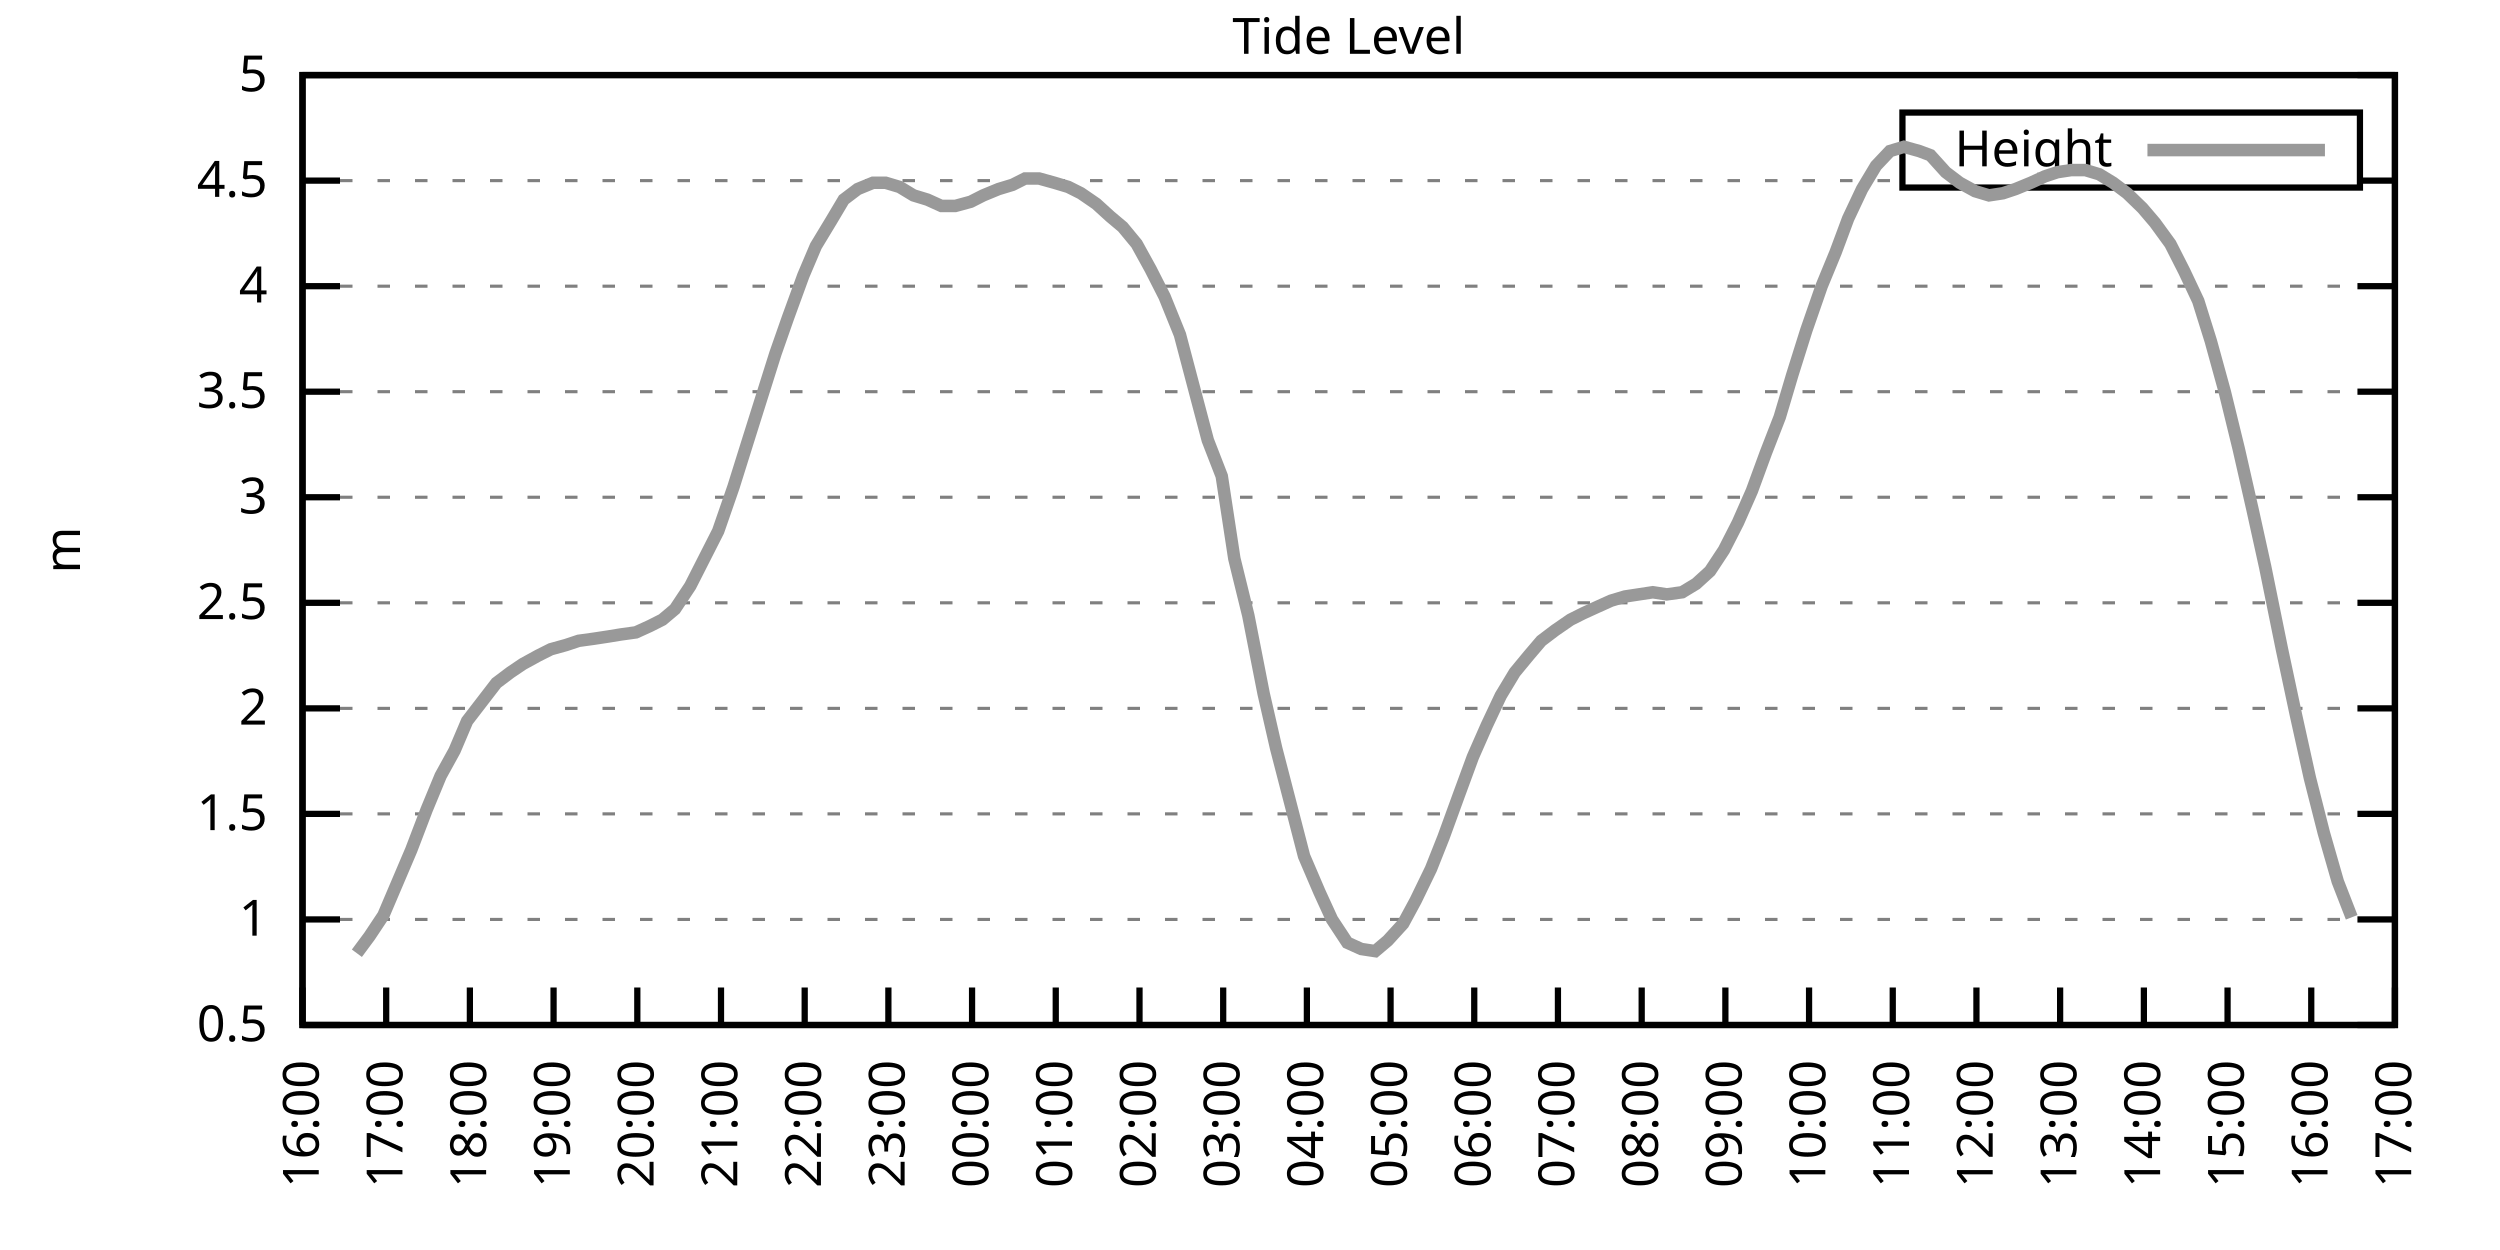
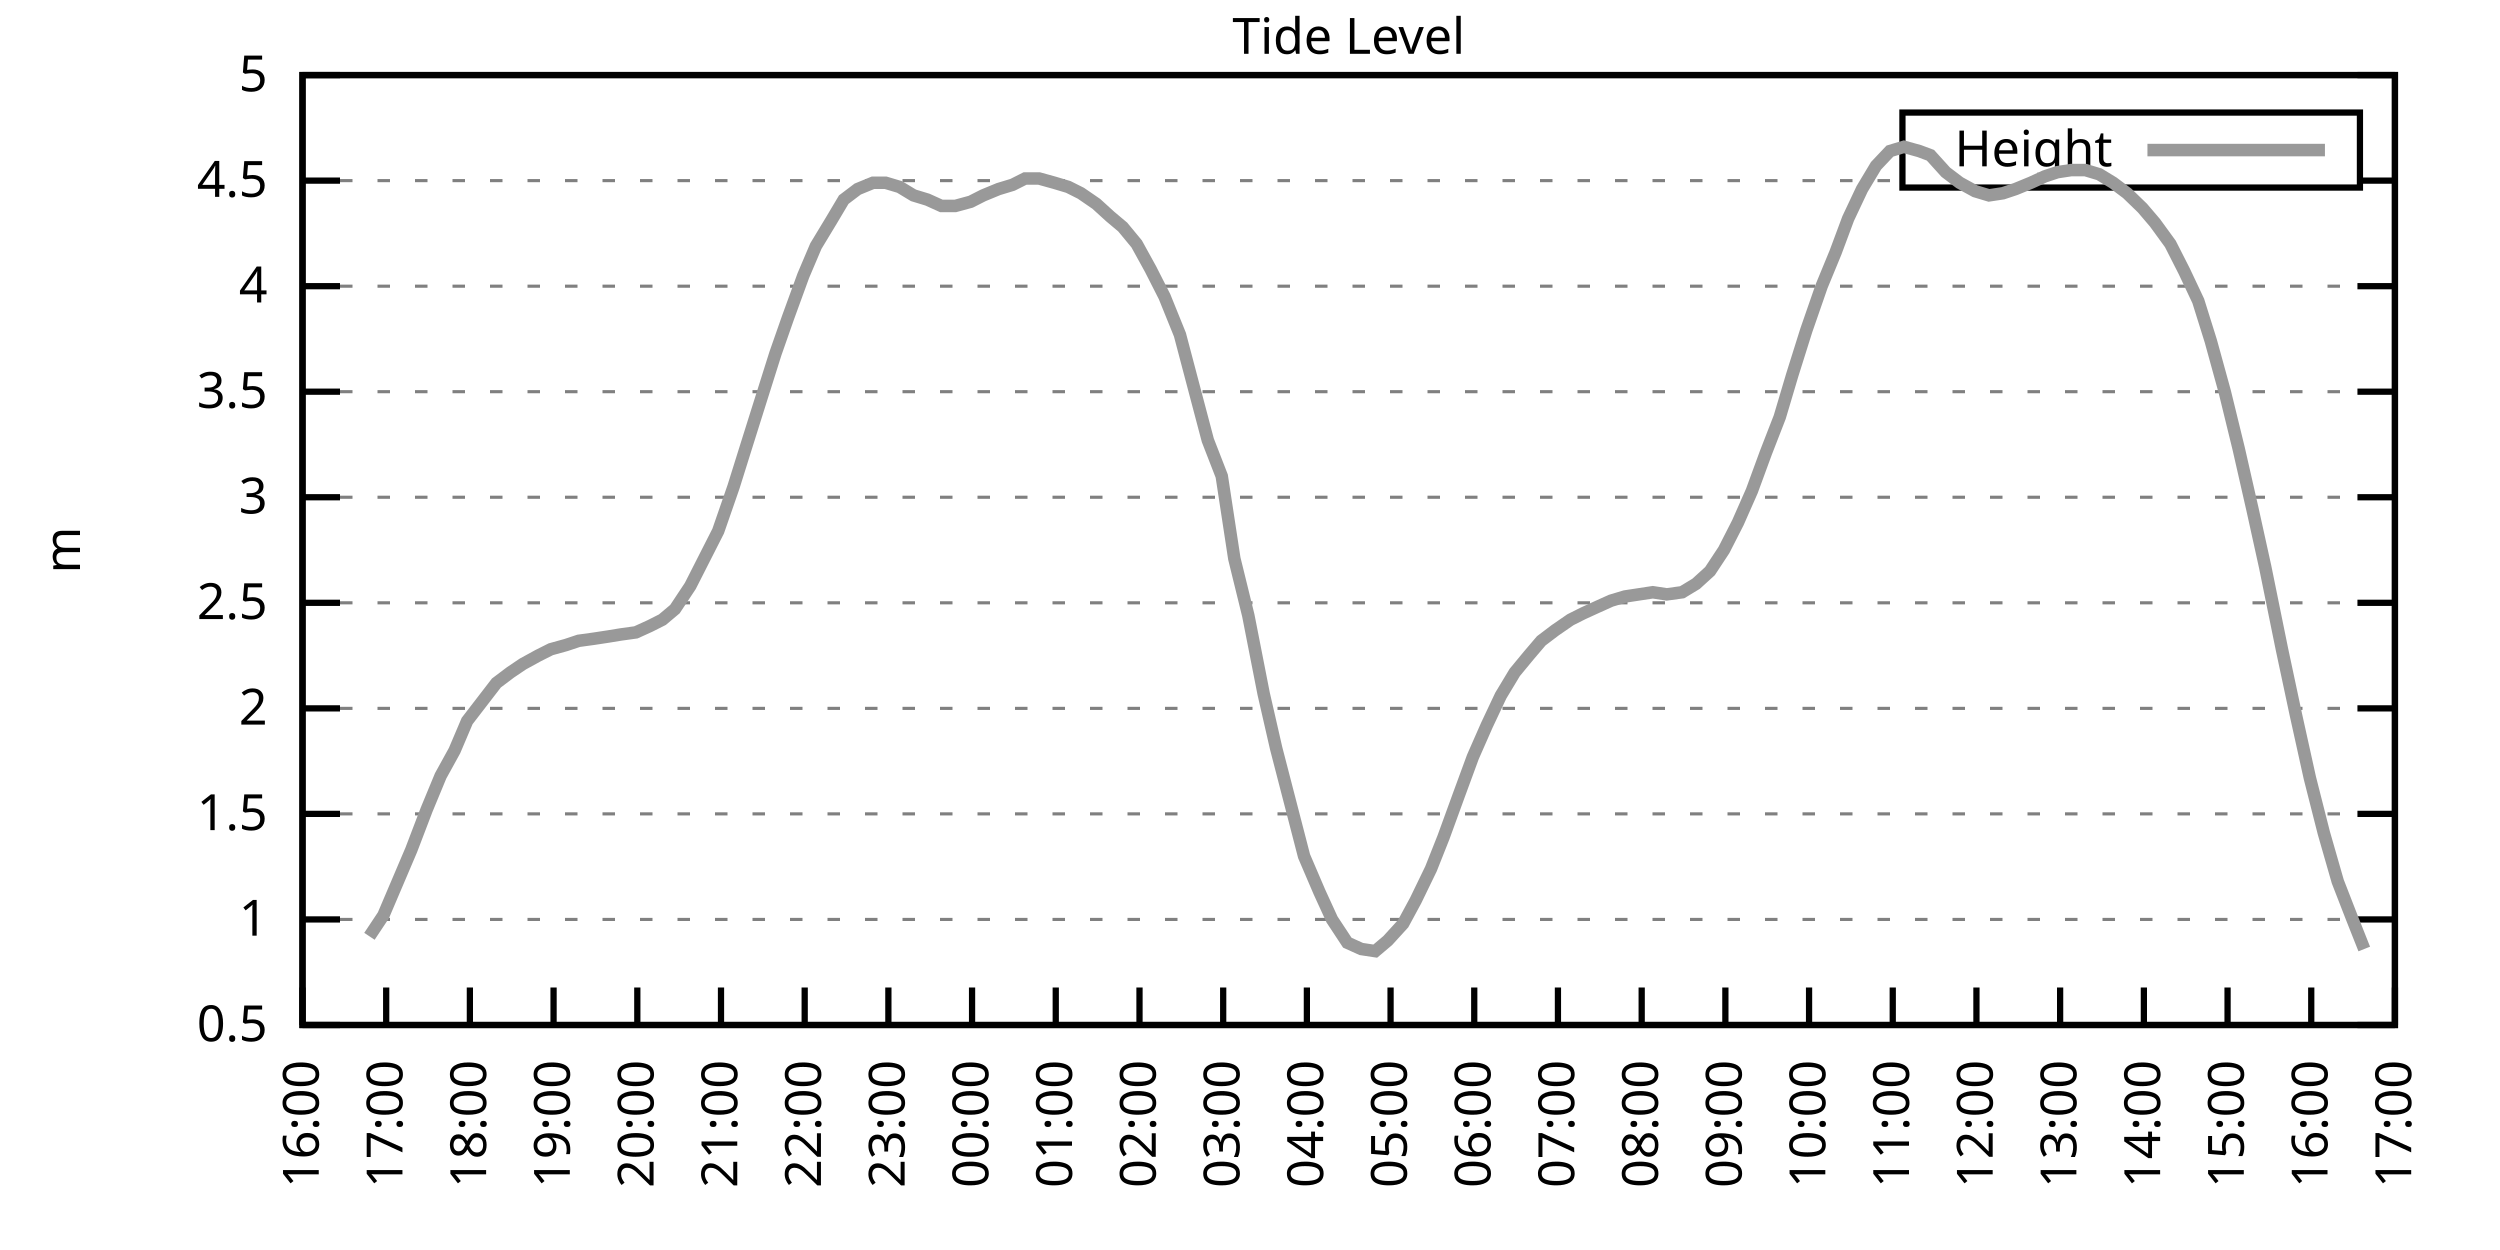
<svg xmlns="http://www.w3.org/2000/svg" xmlns:xlink="http://www.w3.org/1999/xlink" width="400" height="200" viewBox="0 0 400 200">
  <g id="gnuplot_canvas">
    <rect x="0" y="0" width="400" height="200" fill="none" />
    <defs>
      <circle id="gpDot" r="0.5" stroke-width="0.5" stroke="currentColor" />
      <path id="gpPt0" stroke-width="0.333" stroke="currentColor" d="M-1,0 h2 M0,-1 v2" />
      <path id="gpPt1" stroke-width="0.333" stroke="currentColor" d="M-1,-1 L1,1 M1,-1 L-1,1" />
      <path id="gpPt2" stroke-width="0.333" stroke="currentColor" d="M-1,0 L1,0 M0,-1 L0,1 M-1,-1 L1,1 M-1,1 L1,-1" />
      <rect id="gpPt3" stroke-width="0.333" stroke="currentColor" x="-1" y="-1" width="2" height="2" />
      <rect id="gpPt4" stroke-width="0.333" stroke="currentColor" fill="currentColor" x="-1" y="-1" width="2" height="2" />
      <circle id="gpPt5" stroke-width="0.333" stroke="currentColor" cx="0" cy="0" r="1" />
      <use xlink:href="#gpPt5" id="gpPt6" fill="currentColor" stroke="none" />
      <path id="gpPt7" stroke-width="0.333" stroke="currentColor" d="M0,-1.33 L-1.33,0.67 L1.33,0.67 z" />
      <use xlink:href="#gpPt7" id="gpPt8" fill="currentColor" stroke="none" />
      <use xlink:href="#gpPt7" id="gpPt9" stroke="currentColor" transform="rotate(180)" />
      <use xlink:href="#gpPt9" id="gpPt10" fill="currentColor" stroke="none" />
      <use xlink:href="#gpPt3" id="gpPt11" stroke="currentColor" transform="rotate(45)" />
      <use xlink:href="#gpPt11" id="gpPt12" fill="currentColor" stroke="none" />
      <path id="gpPt13" stroke-width="0.333" stroke="currentColor" d="M0,1.330 L1.265,0.411 L0.782,-1.067 L-0.782,-1.076 L-1.265,0.411 z" />
      <use xlink:href="#gpPt13" id="gpPt14" fill="currentColor" stroke="none" />
      <filter id="textbox" filterUnits="objectBoundingBox" x="0" y="0" height="1" width="1">
        <feFlood flood-color="white" flood-opacity="1" result="bgnd" />
        <feComposite in="SourceGraphic" in2="bgnd" operator="atop" />
      </filter>
      <filter id="greybox" filterUnits="objectBoundingBox" x="0" y="0" height="1" width="1">
        <feFlood flood-color="lightgrey" flood-opacity="1" result="grey" />
        <feComposite in="SourceGraphic" in2="grey" operator="atop" />
      </filter>
    </defs>
    <g fill="none" color="white" stroke="currentColor" stroke-width="1.00" stroke-linecap="butt" stroke-linejoin="miter">
</g>
    <g fill="none" color="black" stroke="currentColor" stroke-width="1.00" stroke-linecap="butt" stroke-linejoin="miter">
      <g stroke="none" shape-rendering="crispEdges">
        <polygon fill="rgb(255, 255, 255)" points="48.40,164.00 383.18,164.00 383.18,12.02 48.40,12.02 " />
      </g>
    </g>
    <g fill="none" color="black" stroke="currentColor" stroke-width="1.00" stroke-linecap="butt" stroke-linejoin="miter">
</g>
    <g fill="none" color="black" stroke="black" stroke-width="0.50" stroke-linecap="butt" stroke-linejoin="miter">
</g>
    <g fill="none" color="gray" stroke="currentColor" stroke-width="0.50" stroke-linecap="butt" stroke-linejoin="miter">
      <path stroke="gray" stroke-dasharray="2,4" class="gridline" d="M48.40,164.00 L383.19,164.00  " />
    </g>
    <g fill="none" color="gray" stroke="gray" stroke-width="1.00" stroke-linecap="butt" stroke-linejoin="miter">
</g>
    <g fill="none" color="black" stroke="currentColor" stroke-width="1.00" stroke-linecap="butt" stroke-linejoin="miter">
      <path stroke="black" d="M48.40,164.00 L54.40,164.00 M383.19,164.00 L377.19,164.00  " />
      <g transform="translate(42.80,166.60)" stroke="none" fill="black" font-family="Sans" font-size="8.00" text-anchor="end">
        <text>
          <tspan font-family="Sans"> 0.5</tspan>
        </text>
      </g>
    </g>
    <g fill="none" color="black" stroke="currentColor" stroke-width="1.00" stroke-linecap="butt" stroke-linejoin="miter">
</g>
    <g fill="none" color="black" stroke="black" stroke-width="0.50" stroke-linecap="butt" stroke-linejoin="miter">
</g>
    <g fill="none" color="gray" stroke="currentColor" stroke-width="0.50" stroke-linecap="butt" stroke-linejoin="miter">
      <path stroke="gray" stroke-dasharray="2,4" class="gridline" d="M48.40,147.11 L383.19,147.11  " />
    </g>
    <g fill="none" color="gray" stroke="gray" stroke-width="1.00" stroke-linecap="butt" stroke-linejoin="miter">
</g>
    <g fill="none" color="black" stroke="currentColor" stroke-width="1.00" stroke-linecap="butt" stroke-linejoin="miter">
      <path stroke="black" d="M48.40,147.11 L54.40,147.11 M383.19,147.11 L377.19,147.11  " />
      <g transform="translate(42.80,149.71)" stroke="none" fill="black" font-family="Sans" font-size="8.00" text-anchor="end">
        <text>
          <tspan font-family="Sans"> 1</tspan>
        </text>
      </g>
    </g>
    <g fill="none" color="black" stroke="currentColor" stroke-width="1.00" stroke-linecap="butt" stroke-linejoin="miter">
</g>
    <g fill="none" color="black" stroke="black" stroke-width="0.50" stroke-linecap="butt" stroke-linejoin="miter">
</g>
    <g fill="none" color="gray" stroke="currentColor" stroke-width="0.50" stroke-linecap="butt" stroke-linejoin="miter">
      <path stroke="gray" stroke-dasharray="2,4" class="gridline" d="M48.40,130.22 L383.19,130.22  " />
    </g>
    <g fill="none" color="gray" stroke="gray" stroke-width="1.00" stroke-linecap="butt" stroke-linejoin="miter">
</g>
    <g fill="none" color="black" stroke="currentColor" stroke-width="1.00" stroke-linecap="butt" stroke-linejoin="miter">
      <path stroke="black" d="M48.40,130.22 L54.40,130.22 M383.19,130.22 L377.19,130.22  " />
      <g transform="translate(42.80,132.82)" stroke="none" fill="black" font-family="Sans" font-size="8.00" text-anchor="end">
        <text>
          <tspan font-family="Sans"> 1.5</tspan>
        </text>
      </g>
    </g>
    <g fill="none" color="black" stroke="currentColor" stroke-width="1.00" stroke-linecap="butt" stroke-linejoin="miter">
</g>
    <g fill="none" color="black" stroke="black" stroke-width="0.50" stroke-linecap="butt" stroke-linejoin="miter">
</g>
    <g fill="none" color="gray" stroke="currentColor" stroke-width="0.50" stroke-linecap="butt" stroke-linejoin="miter">
      <path stroke="gray" stroke-dasharray="2,4" class="gridline" d="M48.40,113.34 L383.19,113.34  " />
    </g>
    <g fill="none" color="gray" stroke="gray" stroke-width="1.00" stroke-linecap="butt" stroke-linejoin="miter">
</g>
    <g fill="none" color="black" stroke="currentColor" stroke-width="1.00" stroke-linecap="butt" stroke-linejoin="miter">
      <path stroke="black" d="M48.40,113.34 L54.40,113.34 M383.19,113.34 L377.19,113.34  " />
      <g transform="translate(42.80,115.94)" stroke="none" fill="black" font-family="Sans" font-size="8.00" text-anchor="end">
        <text>
          <tspan font-family="Sans"> 2</tspan>
        </text>
      </g>
    </g>
    <g fill="none" color="black" stroke="currentColor" stroke-width="1.00" stroke-linecap="butt" stroke-linejoin="miter">
</g>
    <g fill="none" color="black" stroke="black" stroke-width="0.50" stroke-linecap="butt" stroke-linejoin="miter">
</g>
    <g fill="none" color="gray" stroke="currentColor" stroke-width="0.50" stroke-linecap="butt" stroke-linejoin="miter">
      <path stroke="gray" stroke-dasharray="2,4" class="gridline" d="M48.40,96.45 L383.19,96.45  " />
    </g>
    <g fill="none" color="gray" stroke="gray" stroke-width="1.00" stroke-linecap="butt" stroke-linejoin="miter">
</g>
    <g fill="none" color="black" stroke="currentColor" stroke-width="1.00" stroke-linecap="butt" stroke-linejoin="miter">
      <path stroke="black" d="M48.40,96.45 L54.40,96.45 M383.19,96.45 L377.19,96.45  " />
      <g transform="translate(42.80,99.05)" stroke="none" fill="black" font-family="Sans" font-size="8.00" text-anchor="end">
        <text>
          <tspan font-family="Sans"> 2.5</tspan>
        </text>
      </g>
    </g>
    <g fill="none" color="black" stroke="currentColor" stroke-width="1.00" stroke-linecap="butt" stroke-linejoin="miter">
</g>
    <g fill="none" color="black" stroke="black" stroke-width="0.50" stroke-linecap="butt" stroke-linejoin="miter">
</g>
    <g fill="none" color="gray" stroke="currentColor" stroke-width="0.50" stroke-linecap="butt" stroke-linejoin="miter">
      <path stroke="gray" stroke-dasharray="2,4" class="gridline" d="M48.40,79.56 L383.19,79.56  " />
    </g>
    <g fill="none" color="gray" stroke="gray" stroke-width="1.00" stroke-linecap="butt" stroke-linejoin="miter">
</g>
    <g fill="none" color="black" stroke="currentColor" stroke-width="1.00" stroke-linecap="butt" stroke-linejoin="miter">
      <path stroke="black" d="M48.40,79.56 L54.40,79.56 M383.19,79.56 L377.19,79.56  " />
      <g transform="translate(42.80,82.16)" stroke="none" fill="black" font-family="Sans" font-size="8.00" text-anchor="end">
        <text>
          <tspan font-family="Sans"> 3</tspan>
        </text>
      </g>
    </g>
    <g fill="none" color="black" stroke="currentColor" stroke-width="1.00" stroke-linecap="butt" stroke-linejoin="miter">
</g>
    <g fill="none" color="black" stroke="black" stroke-width="0.50" stroke-linecap="butt" stroke-linejoin="miter">
</g>
    <g fill="none" color="gray" stroke="currentColor" stroke-width="0.50" stroke-linecap="butt" stroke-linejoin="miter">
      <path stroke="gray" stroke-dasharray="2,4" class="gridline" d="M48.40,62.67 L383.19,62.67  " />
    </g>
    <g fill="none" color="gray" stroke="gray" stroke-width="1.00" stroke-linecap="butt" stroke-linejoin="miter">
</g>
    <g fill="none" color="black" stroke="currentColor" stroke-width="1.00" stroke-linecap="butt" stroke-linejoin="miter">
      <path stroke="black" d="M48.40,62.67 L54.40,62.67 M383.19,62.67 L377.19,62.67  " />
      <g transform="translate(42.80,65.27)" stroke="none" fill="black" font-family="Sans" font-size="8.00" text-anchor="end">
        <text>
          <tspan font-family="Sans"> 3.5</tspan>
        </text>
      </g>
    </g>
    <g fill="none" color="black" stroke="currentColor" stroke-width="1.00" stroke-linecap="butt" stroke-linejoin="miter">
</g>
    <g fill="none" color="black" stroke="black" stroke-width="0.50" stroke-linecap="butt" stroke-linejoin="miter">
</g>
    <g fill="none" color="gray" stroke="currentColor" stroke-width="0.50" stroke-linecap="butt" stroke-linejoin="miter">
      <path stroke="gray" stroke-dasharray="2,4" class="gridline" d="M48.40,45.79 L383.19,45.79  " />
    </g>
    <g fill="none" color="gray" stroke="gray" stroke-width="1.00" stroke-linecap="butt" stroke-linejoin="miter">
</g>
    <g fill="none" color="black" stroke="currentColor" stroke-width="1.00" stroke-linecap="butt" stroke-linejoin="miter">
      <path stroke="black" d="M48.40,45.79 L54.40,45.79 M383.19,45.79 L377.19,45.79  " />
      <g transform="translate(42.80,48.39)" stroke="none" fill="black" font-family="Sans" font-size="8.00" text-anchor="end">
        <text>
          <tspan font-family="Sans"> 4</tspan>
        </text>
      </g>
    </g>
    <g fill="none" color="black" stroke="currentColor" stroke-width="1.00" stroke-linecap="butt" stroke-linejoin="miter">
</g>
    <g fill="none" color="black" stroke="black" stroke-width="0.50" stroke-linecap="butt" stroke-linejoin="miter">
</g>
    <g fill="none" color="gray" stroke="currentColor" stroke-width="0.50" stroke-linecap="butt" stroke-linejoin="miter">
      <path stroke="gray" stroke-dasharray="2,4" class="gridline" d="M48.40,28.90 L304.39,28.90 M377.59,28.90 L383.19,28.90  " />
    </g>
    <g fill="none" color="gray" stroke="gray" stroke-width="1.00" stroke-linecap="butt" stroke-linejoin="miter">
</g>
    <g fill="none" color="black" stroke="currentColor" stroke-width="1.00" stroke-linecap="butt" stroke-linejoin="miter">
      <path stroke="black" d="M48.40,28.90 L54.40,28.90 M383.19,28.90 L377.19,28.90  " />
      <g transform="translate(42.80,31.50)" stroke="none" fill="black" font-family="Sans" font-size="8.00" text-anchor="end">
        <text>
          <tspan font-family="Sans"> 4.5</tspan>
        </text>
      </g>
    </g>
    <g fill="none" color="black" stroke="currentColor" stroke-width="1.00" stroke-linecap="butt" stroke-linejoin="miter">
</g>
    <g fill="none" color="black" stroke="black" stroke-width="0.50" stroke-linecap="butt" stroke-linejoin="miter">
</g>
    <g fill="none" color="gray" stroke="currentColor" stroke-width="0.50" stroke-linecap="butt" stroke-linejoin="miter">
      <path stroke="gray" stroke-dasharray="2,4" class="gridline" d="M48.40,12.01 L383.19,12.01  " />
    </g>
    <g fill="none" color="gray" stroke="gray" stroke-width="1.00" stroke-linecap="butt" stroke-linejoin="miter">
</g>
    <g fill="none" color="black" stroke="currentColor" stroke-width="1.00" stroke-linecap="butt" stroke-linejoin="miter">
      <path stroke="black" d="M48.40,12.01 L54.40,12.01 M383.19,12.01 L377.19,12.01  " />
      <g transform="translate(42.80,14.61)" stroke="none" fill="black" font-family="Sans" font-size="8.00" text-anchor="end">
        <text>
          <tspan font-family="Sans"> 5</tspan>
        </text>
      </g>
    </g>
    <g fill="none" color="black" stroke="currentColor" stroke-width="1.00" stroke-linecap="butt" stroke-linejoin="miter">
      <path stroke="black" d="M48.40,164.00 L48.40,158.00  " />
      <g transform="translate(51.00,169.60) rotate(270.00)" stroke="none" fill="black" font-family="Sans" font-size="8.00" text-anchor="end">
        <text>
          <tspan font-family="Sans">16:00</tspan>
        </text>
      </g>
    </g>
    <g fill="none" color="black" stroke="currentColor" stroke-width="1.00" stroke-linecap="butt" stroke-linejoin="miter">
      <path stroke="black" d="M61.79,164.00 L61.79,158.00  " />
      <g transform="translate(64.39,169.60) rotate(270.00)" stroke="none" fill="black" font-family="Sans" font-size="8.00" text-anchor="end">
        <text>
          <tspan font-family="Sans">17:00</tspan>
        </text>
      </g>
    </g>
    <g fill="none" color="black" stroke="currentColor" stroke-width="1.00" stroke-linecap="butt" stroke-linejoin="miter">
      <path stroke="black" d="M75.18,164.00 L75.18,158.00  " />
      <g transform="translate(77.78,169.60) rotate(270.00)" stroke="none" fill="black" font-family="Sans" font-size="8.00" text-anchor="end">
        <text>
          <tspan font-family="Sans">18:00</tspan>
        </text>
      </g>
    </g>
    <g fill="none" color="black" stroke="currentColor" stroke-width="1.00" stroke-linecap="butt" stroke-linejoin="miter">
      <path stroke="black" d="M88.57,164.00 L88.57,158.00  " />
      <g transform="translate(91.17,169.60) rotate(270.00)" stroke="none" fill="black" font-family="Sans" font-size="8.00" text-anchor="end">
        <text>
          <tspan font-family="Sans">19:00</tspan>
        </text>
      </g>
    </g>
    <g fill="none" color="black" stroke="currentColor" stroke-width="1.00" stroke-linecap="butt" stroke-linejoin="miter">
      <path stroke="black" d="M101.97,164.00 L101.97,158.00  " />
      <g transform="translate(104.57,169.60) rotate(270.00)" stroke="none" fill="black" font-family="Sans" font-size="8.00" text-anchor="end">
        <text>
          <tspan font-family="Sans">20:00</tspan>
        </text>
      </g>
    </g>
    <g fill="none" color="black" stroke="currentColor" stroke-width="1.00" stroke-linecap="butt" stroke-linejoin="miter">
      <path stroke="black" d="M115.36,164.00 L115.36,158.00  " />
      <g transform="translate(117.96,169.60) rotate(270.00)" stroke="none" fill="black" font-family="Sans" font-size="8.00" text-anchor="end">
        <text>
          <tspan font-family="Sans">21:00</tspan>
        </text>
      </g>
    </g>
    <g fill="none" color="black" stroke="currentColor" stroke-width="1.00" stroke-linecap="butt" stroke-linejoin="miter">
      <path stroke="black" d="M128.75,164.00 L128.75,158.00  " />
      <g transform="translate(131.35,169.60) rotate(270.00)" stroke="none" fill="black" font-family="Sans" font-size="8.00" text-anchor="end">
        <text>
          <tspan font-family="Sans">22:00</tspan>
        </text>
      </g>
    </g>
    <g fill="none" color="black" stroke="currentColor" stroke-width="1.00" stroke-linecap="butt" stroke-linejoin="miter">
      <path stroke="black" d="M142.14,164.00 L142.14,158.00  " />
      <g transform="translate(144.74,169.60) rotate(270.00)" stroke="none" fill="black" font-family="Sans" font-size="8.00" text-anchor="end">
        <text>
          <tspan font-family="Sans">23:00</tspan>
        </text>
      </g>
    </g>
    <g fill="none" color="black" stroke="currentColor" stroke-width="1.00" stroke-linecap="butt" stroke-linejoin="miter">
      <path stroke="black" d="M155.53,164.00 L155.53,158.00  " />
      <g transform="translate(158.13,169.60) rotate(270.00)" stroke="none" fill="black" font-family="Sans" font-size="8.00" text-anchor="end">
        <text>
          <tspan font-family="Sans">00:00</tspan>
        </text>
      </g>
    </g>
    <g fill="none" color="black" stroke="currentColor" stroke-width="1.00" stroke-linecap="butt" stroke-linejoin="miter">
      <path stroke="black" d="M168.92,164.00 L168.92,158.00  " />
      <g transform="translate(171.52,169.60) rotate(270.00)" stroke="none" fill="black" font-family="Sans" font-size="8.00" text-anchor="end">
        <text>
          <tspan font-family="Sans">01:00</tspan>
        </text>
      </g>
    </g>
    <g fill="none" color="black" stroke="currentColor" stroke-width="1.00" stroke-linecap="butt" stroke-linejoin="miter">
      <path stroke="black" d="M182.32,164.00 L182.32,158.00  " />
      <g transform="translate(184.92,169.60) rotate(270.00)" stroke="none" fill="black" font-family="Sans" font-size="8.00" text-anchor="end">
        <text>
          <tspan font-family="Sans">02:00</tspan>
        </text>
      </g>
    </g>
    <g fill="none" color="black" stroke="currentColor" stroke-width="1.00" stroke-linecap="butt" stroke-linejoin="miter">
      <path stroke="black" d="M195.71,164.00 L195.71,158.00  " />
      <g transform="translate(198.31,169.60) rotate(270.00)" stroke="none" fill="black" font-family="Sans" font-size="8.00" text-anchor="end">
        <text>
          <tspan font-family="Sans">03:00</tspan>
        </text>
      </g>
    </g>
    <g fill="none" color="black" stroke="currentColor" stroke-width="1.00" stroke-linecap="butt" stroke-linejoin="miter">
      <path stroke="black" d="M209.10,164.00 L209.10,158.00  " />
      <g transform="translate(211.70,169.60) rotate(270.00)" stroke="none" fill="black" font-family="Sans" font-size="8.00" text-anchor="end">
        <text>
          <tspan font-family="Sans">04:00</tspan>
        </text>
      </g>
    </g>
    <g fill="none" color="black" stroke="currentColor" stroke-width="1.00" stroke-linecap="butt" stroke-linejoin="miter">
      <path stroke="black" d="M222.49,164.00 L222.49,158.00  " />
      <g transform="translate(225.09,169.60) rotate(270.00)" stroke="none" fill="black" font-family="Sans" font-size="8.00" text-anchor="end">
        <text>
          <tspan font-family="Sans">05:00</tspan>
        </text>
      </g>
    </g>
    <g fill="none" color="black" stroke="currentColor" stroke-width="1.00" stroke-linecap="butt" stroke-linejoin="miter">
      <path stroke="black" d="M235.88,164.00 L235.88,158.00  " />
      <g transform="translate(238.48,169.60) rotate(270.00)" stroke="none" fill="black" font-family="Sans" font-size="8.00" text-anchor="end">
        <text>
          <tspan font-family="Sans">06:00</tspan>
        </text>
      </g>
    </g>
    <g fill="none" color="black" stroke="currentColor" stroke-width="1.00" stroke-linecap="butt" stroke-linejoin="miter">
      <path stroke="black" d="M249.27,164.00 L249.27,158.00  " />
      <g transform="translate(251.87,169.60) rotate(270.00)" stroke="none" fill="black" font-family="Sans" font-size="8.00" text-anchor="end">
        <text>
          <tspan font-family="Sans">07:00</tspan>
        </text>
      </g>
    </g>
    <g fill="none" color="black" stroke="currentColor" stroke-width="1.00" stroke-linecap="butt" stroke-linejoin="miter">
      <path stroke="black" d="M262.67,164.00 L262.67,158.00  " />
      <g transform="translate(265.27,169.60) rotate(270.00)" stroke="none" fill="black" font-family="Sans" font-size="8.00" text-anchor="end">
        <text>
          <tspan font-family="Sans">08:00</tspan>
        </text>
      </g>
    </g>
    <g fill="none" color="black" stroke="currentColor" stroke-width="1.00" stroke-linecap="butt" stroke-linejoin="miter">
      <path stroke="black" d="M276.06,164.00 L276.06,158.00  " />
      <g transform="translate(278.66,169.60) rotate(270.00)" stroke="none" fill="black" font-family="Sans" font-size="8.00" text-anchor="end">
        <text>
          <tspan font-family="Sans">09:00</tspan>
        </text>
      </g>
    </g>
    <g fill="none" color="black" stroke="currentColor" stroke-width="1.00" stroke-linecap="butt" stroke-linejoin="miter">
      <path stroke="black" d="M289.45,164.00 L289.45,158.00  " />
      <g transform="translate(292.05,169.60) rotate(270.00)" stroke="none" fill="black" font-family="Sans" font-size="8.00" text-anchor="end">
        <text>
          <tspan font-family="Sans">10:00</tspan>
        </text>
      </g>
    </g>
    <g fill="none" color="black" stroke="currentColor" stroke-width="1.00" stroke-linecap="butt" stroke-linejoin="miter">
      <path stroke="black" d="M302.84,164.00 L302.84,158.00  " />
      <g transform="translate(305.44,169.60) rotate(270.00)" stroke="none" fill="black" font-family="Sans" font-size="8.00" text-anchor="end">
        <text>
          <tspan font-family="Sans">11:00</tspan>
        </text>
      </g>
    </g>
    <g fill="none" color="black" stroke="currentColor" stroke-width="1.00" stroke-linecap="butt" stroke-linejoin="miter">
      <path stroke="black" d="M316.23,164.00 L316.23,158.00  " />
      <g transform="translate(318.83,169.60) rotate(270.00)" stroke="none" fill="black" font-family="Sans" font-size="8.00" text-anchor="end">
        <text>
          <tspan font-family="Sans">12:00</tspan>
        </text>
      </g>
    </g>
    <g fill="none" color="black" stroke="currentColor" stroke-width="1.00" stroke-linecap="butt" stroke-linejoin="miter">
      <path stroke="black" d="M329.62,164.00 L329.62,158.00  " />
      <g transform="translate(332.22,169.60) rotate(270.00)" stroke="none" fill="black" font-family="Sans" font-size="8.00" text-anchor="end">
        <text>
          <tspan font-family="Sans">13:00</tspan>
        </text>
      </g>
    </g>
    <g fill="none" color="black" stroke="currentColor" stroke-width="1.00" stroke-linecap="butt" stroke-linejoin="miter">
      <path stroke="black" d="M343.02,164.00 L343.02,158.00  " />
      <g transform="translate(345.62,169.60) rotate(270.00)" stroke="none" fill="black" font-family="Sans" font-size="8.00" text-anchor="end">
        <text>
          <tspan font-family="Sans">14:00</tspan>
        </text>
      </g>
    </g>
    <g fill="none" color="black" stroke="currentColor" stroke-width="1.00" stroke-linecap="butt" stroke-linejoin="miter">
      <path stroke="black" d="M356.41,164.00 L356.41,158.00  " />
      <g transform="translate(359.01,169.60) rotate(270.00)" stroke="none" fill="black" font-family="Sans" font-size="8.00" text-anchor="end">
        <text>
          <tspan font-family="Sans">15:00</tspan>
        </text>
      </g>
    </g>
    <g fill="none" color="black" stroke="currentColor" stroke-width="1.00" stroke-linecap="butt" stroke-linejoin="miter">
      <path stroke="black" d="M369.80,164.00 L369.80,158.00  " />
      <g transform="translate(372.40,169.60) rotate(270.00)" stroke="none" fill="black" font-family="Sans" font-size="8.00" text-anchor="end">
        <text>
          <tspan font-family="Sans">16:00</tspan>
        </text>
      </g>
    </g>
    <g fill="none" color="black" stroke="currentColor" stroke-width="1.00" stroke-linecap="butt" stroke-linejoin="miter">
      <path stroke="black" d="M383.19,164.00 L383.19,158.00  " />
      <g transform="translate(385.79,169.60) rotate(270.00)" stroke="none" fill="black" font-family="Sans" font-size="8.00" text-anchor="end">
        <text>
          <tspan font-family="Sans">17:00</tspan>
        </text>
      </g>
    </g>
    <g fill="none" color="black" stroke="currentColor" stroke-width="1.00" stroke-linecap="butt" stroke-linejoin="miter">
</g>
    <g fill="none" color="black" stroke="currentColor" stroke-width="1.00" stroke-linecap="butt" stroke-linejoin="miter">
      <path stroke="black" d="M48.40,12.01 L48.40,164.00 L383.19,164.00 L383.19,12.01 L48.40,12.01 Z  " />
    </g>
    <g fill="none" color="black" stroke="currentColor" stroke-width="1.00" stroke-linecap="butt" stroke-linejoin="miter">
</g>
    <g fill="none" color="black" stroke="currentColor" stroke-width="1.00" stroke-linecap="butt" stroke-linejoin="miter">
      <path stroke="black" d="M304.39,30.01 L304.39,18.01 L377.59,18.01 L377.59,30.01 L304.39,30.01 Z  " />
    </g>
    <g id="Tide_level_plot_1">
      <g fill="none" color="white" stroke="black" stroke-width="2.00" stroke-linecap="butt" stroke-linejoin="miter">
</g>
      <g fill="none" color="black" stroke="currentColor" stroke-width="2.00" stroke-linecap="butt" stroke-linejoin="miter">
        <g transform="translate(337.99,26.61)" stroke="none" fill="black" font-family="Sans" font-size="8.00" text-anchor="end">
          <text>
            <tspan font-family="Sans">Height</tspan>
          </text>
        </g>
      </g>
      <g fill="none" color="black" stroke="currentColor" stroke-width="2.00" stroke-linecap="butt" stroke-linejoin="miter">
-         <path stroke="rgb(153, 153, 153)" d="M343.59,24.01 L371.99,24.01 M57.10,152.52 L59.11,149.81 L61.35,146.44 L63.80,140.69 L65.81,135.97 L68.26,129.55   L70.50,124.14 L72.73,120.09 L74.74,115.36 L79.42,109.28 L81.66,107.59 L83.66,106.24 L86.12,104.89 L88.13,103.88   L90.58,103.20 L92.59,102.53 L95.05,102.19 L97.28,101.85 L99.29,101.52 L101.74,101.18 L103.98,100.16 L105.98,99.15   L107.99,97.46 L110.45,93.75 L112.68,89.36 L114.91,84.97 L117.37,77.87 L119.38,71.45 L121.61,64.36 L124.06,56.59   L126.07,50.85 L128.53,44.10 L130.54,39.37 L132.99,35.32 L135.00,31.94 L137.23,30.25 L139.69,29.24 L141.69,29.24   L143.93,29.91 L146.16,31.26 L148.39,31.94 L150.62,32.95 L152.85,32.95 L155.31,32.28 L157.32,31.26 L159.77,30.25   L162.01,29.57 L164.01,28.56 L166.25,28.56 L168.70,29.24 L170.93,29.91 L172.94,30.92 L175.40,32.61 L177.63,34.64   L179.64,36.33 L181.87,39.03 L184.10,43.08 L186.33,47.47 L188.79,53.55 L191.02,62.00 L193.25,70.44 L195.48,76.18   L197.49,89.36 L199.73,98.48 L202.18,110.97 L204.19,119.75 L206.64,129.21 L208.65,136.98 L211.11,142.72 L213.12,147.11   L215.57,150.83 L217.80,151.84 L220.04,152.18 L222.04,150.49 L224.50,147.79 L226.51,144.07 L228.96,139.01 L230.97,133.94   L233.43,127.18 L235.66,121.11 L237.89,116.04 L240.12,111.31 L242.36,107.59 L244.59,104.89 L246.60,102.53 L248.83,100.84   L251.28,99.15 L253.29,98.14 L255.52,97.12 L257.76,96.11 L259.99,95.44 L262.22,95.10 L264.45,94.76 L266.68,95.10   L269.14,94.76 L271.37,93.41 L273.60,91.38 L275.83,88.00 L278.07,83.61 L280.30,78.55 L282.53,72.47 L284.76,66.73   L286.77,59.97 L289.00,52.88 L291.46,45.79 L293.69,40.38 L295.70,34.98 L297.93,30.25 L300.16,26.53 L302.39,24.17   L304.63,23.49 L307.08,24.17 L308.87,24.84 L311.32,27.55 L313.55,29.24 L316.01,30.59 L318.24,31.26 L320.47,30.92   L322.48,30.25 L324.94,29.24 L327.17,28.22 L329.18,27.55 L331.41,27.21 L333.64,27.21 L335.87,27.88 L338.10,29.24   L340.34,30.92 L342.79,33.29 L344.80,35.65 L347.26,39.03 L349.49,43.42 L351.72,48.15 L353.73,54.57 L355.96,62.67   L358.19,71.79 L360.42,81.59 L362.43,90.71 L365.11,103.88 L367.34,114.35 L369.58,124.48 L371.81,133.26 L374.04,141.03   L376.27,146.77  " />
+         <path stroke="rgb(153, 153, 153)" d="M343.59,24.01 L371.99,24.01 M59.11,149.81 L61.35,146.44 L63.80,140.69 L65.81,135.97 L68.26,129.55 L70.50,124.14   L72.73,120.09 L74.74,115.36 L79.42,109.28 L81.66,107.59 L83.66,106.24 L86.12,104.89 L88.13,103.88 L90.58,103.20   L92.59,102.53 L95.05,102.19 L97.28,101.85 L99.29,101.52 L101.74,101.18 L103.98,100.16 L105.98,99.15 L107.99,97.46   L110.45,93.75 L112.68,89.36 L114.91,84.97 L117.37,77.87 L119.38,71.45 L121.61,64.36 L124.06,56.59 L126.07,50.85   L128.53,44.10 L130.54,39.37 L132.99,35.32 L135.00,31.94 L137.23,30.25 L139.69,29.24 L141.69,29.24 L143.93,29.91   L146.16,31.26 L148.39,31.94 L150.62,32.95 L152.85,32.95 L155.31,32.28 L157.32,31.26 L159.77,30.25 L162.01,29.57   L164.01,28.56 L166.25,28.56 L168.70,29.24 L170.93,29.91 L172.94,30.92 L175.40,32.61 L177.63,34.64 L179.64,36.33   L181.87,39.03 L184.10,43.08 L186.33,47.47 L188.79,53.55 L191.02,62.00 L193.25,70.44 L195.48,76.18 L197.49,89.36   L199.73,98.48 L202.18,110.97 L204.19,119.75 L206.64,129.21 L208.65,136.98 L211.11,142.72 L213.12,147.11 L215.57,150.83   L217.80,151.84 L220.04,152.18 L222.04,150.49 L224.50,147.79 L226.51,144.07 L228.96,139.01 L230.97,133.94 L233.43,127.18   L235.66,121.11 L237.89,116.04 L240.12,111.31 L242.36,107.59 L244.59,104.89 L246.60,102.53 L248.83,100.84 L251.28,99.15   L253.29,98.14 L255.52,97.12 L257.76,96.11 L259.99,95.44 L262.22,95.10 L264.45,94.76 L266.68,95.10 L269.14,94.76   L271.37,93.41 L273.60,91.38 L275.83,88.00 L278.07,83.61 L280.30,78.55 L282.53,72.47 L284.76,66.73 L286.77,59.97   L289.00,52.88 L291.46,45.79 L293.69,40.38 L295.70,34.98 L297.93,30.25 L300.16,26.53 L302.39,24.17 L304.63,23.49   L307.08,24.17 L308.87,24.84 L311.32,27.55 L313.55,29.24 L316.01,30.59 L318.24,31.26 L320.47,30.92 L322.48,30.25   L324.94,29.24 L327.17,28.22 L329.18,27.55 L331.41,27.21 L333.64,27.21 L335.87,27.88 L338.10,29.24 L340.34,30.92   L342.79,33.29 L344.80,35.65 L347.26,39.03 L349.49,43.42 L351.72,48.15 L353.73,54.57 L355.96,62.67 L358.19,71.79   L360.42,81.59 L362.43,90.71 L365.11,103.88 L367.34,114.35 L369.58,124.48 L371.81,133.26 L374.04,141.03 L376.27,146.77   L378.28,151.84  " />
      </g>
    </g>
    <g fill="none" color="black" stroke="currentColor" stroke-width="2.00" stroke-linecap="butt" stroke-linejoin="miter">
</g>
    <g fill="none" color="black" stroke="black" stroke-width="1.00" stroke-linecap="butt" stroke-linejoin="miter">
</g>
    <g fill="none" color="black" stroke="currentColor" stroke-width="1.00" stroke-linecap="butt" stroke-linejoin="miter">
      <path stroke="black" d="M48.40,12.01 L48.40,164.00 L383.19,164.00 L383.19,12.01 L48.40,12.01 Z  " />
      <g transform="translate(12.80,88.01) rotate(270.00)" stroke="none" fill="black" font-family="Sans" font-size="8.00" text-anchor="middle">
        <text>
          <tspan font-family="Sans">m</tspan>
        </text>
      </g>
    </g>
    <g fill="none" color="black" stroke="currentColor" stroke-width="1.00" stroke-linecap="butt" stroke-linejoin="miter">
</g>
    <g fill="none" color="black" stroke="currentColor" stroke-width="1.00" stroke-linecap="butt" stroke-linejoin="miter">
      <g transform="translate(215.79,8.61)" stroke="none" fill="black" font-family="Sans" font-size="8.00" text-anchor="middle">
        <text>
          <tspan font-family="Sans">Tide Level</tspan>
        </text>
      </g>
    </g>
    <g fill="none" color="black" stroke="currentColor" stroke-width="1.00" stroke-linecap="butt" stroke-linejoin="miter">
</g>
  </g>
</svg>
